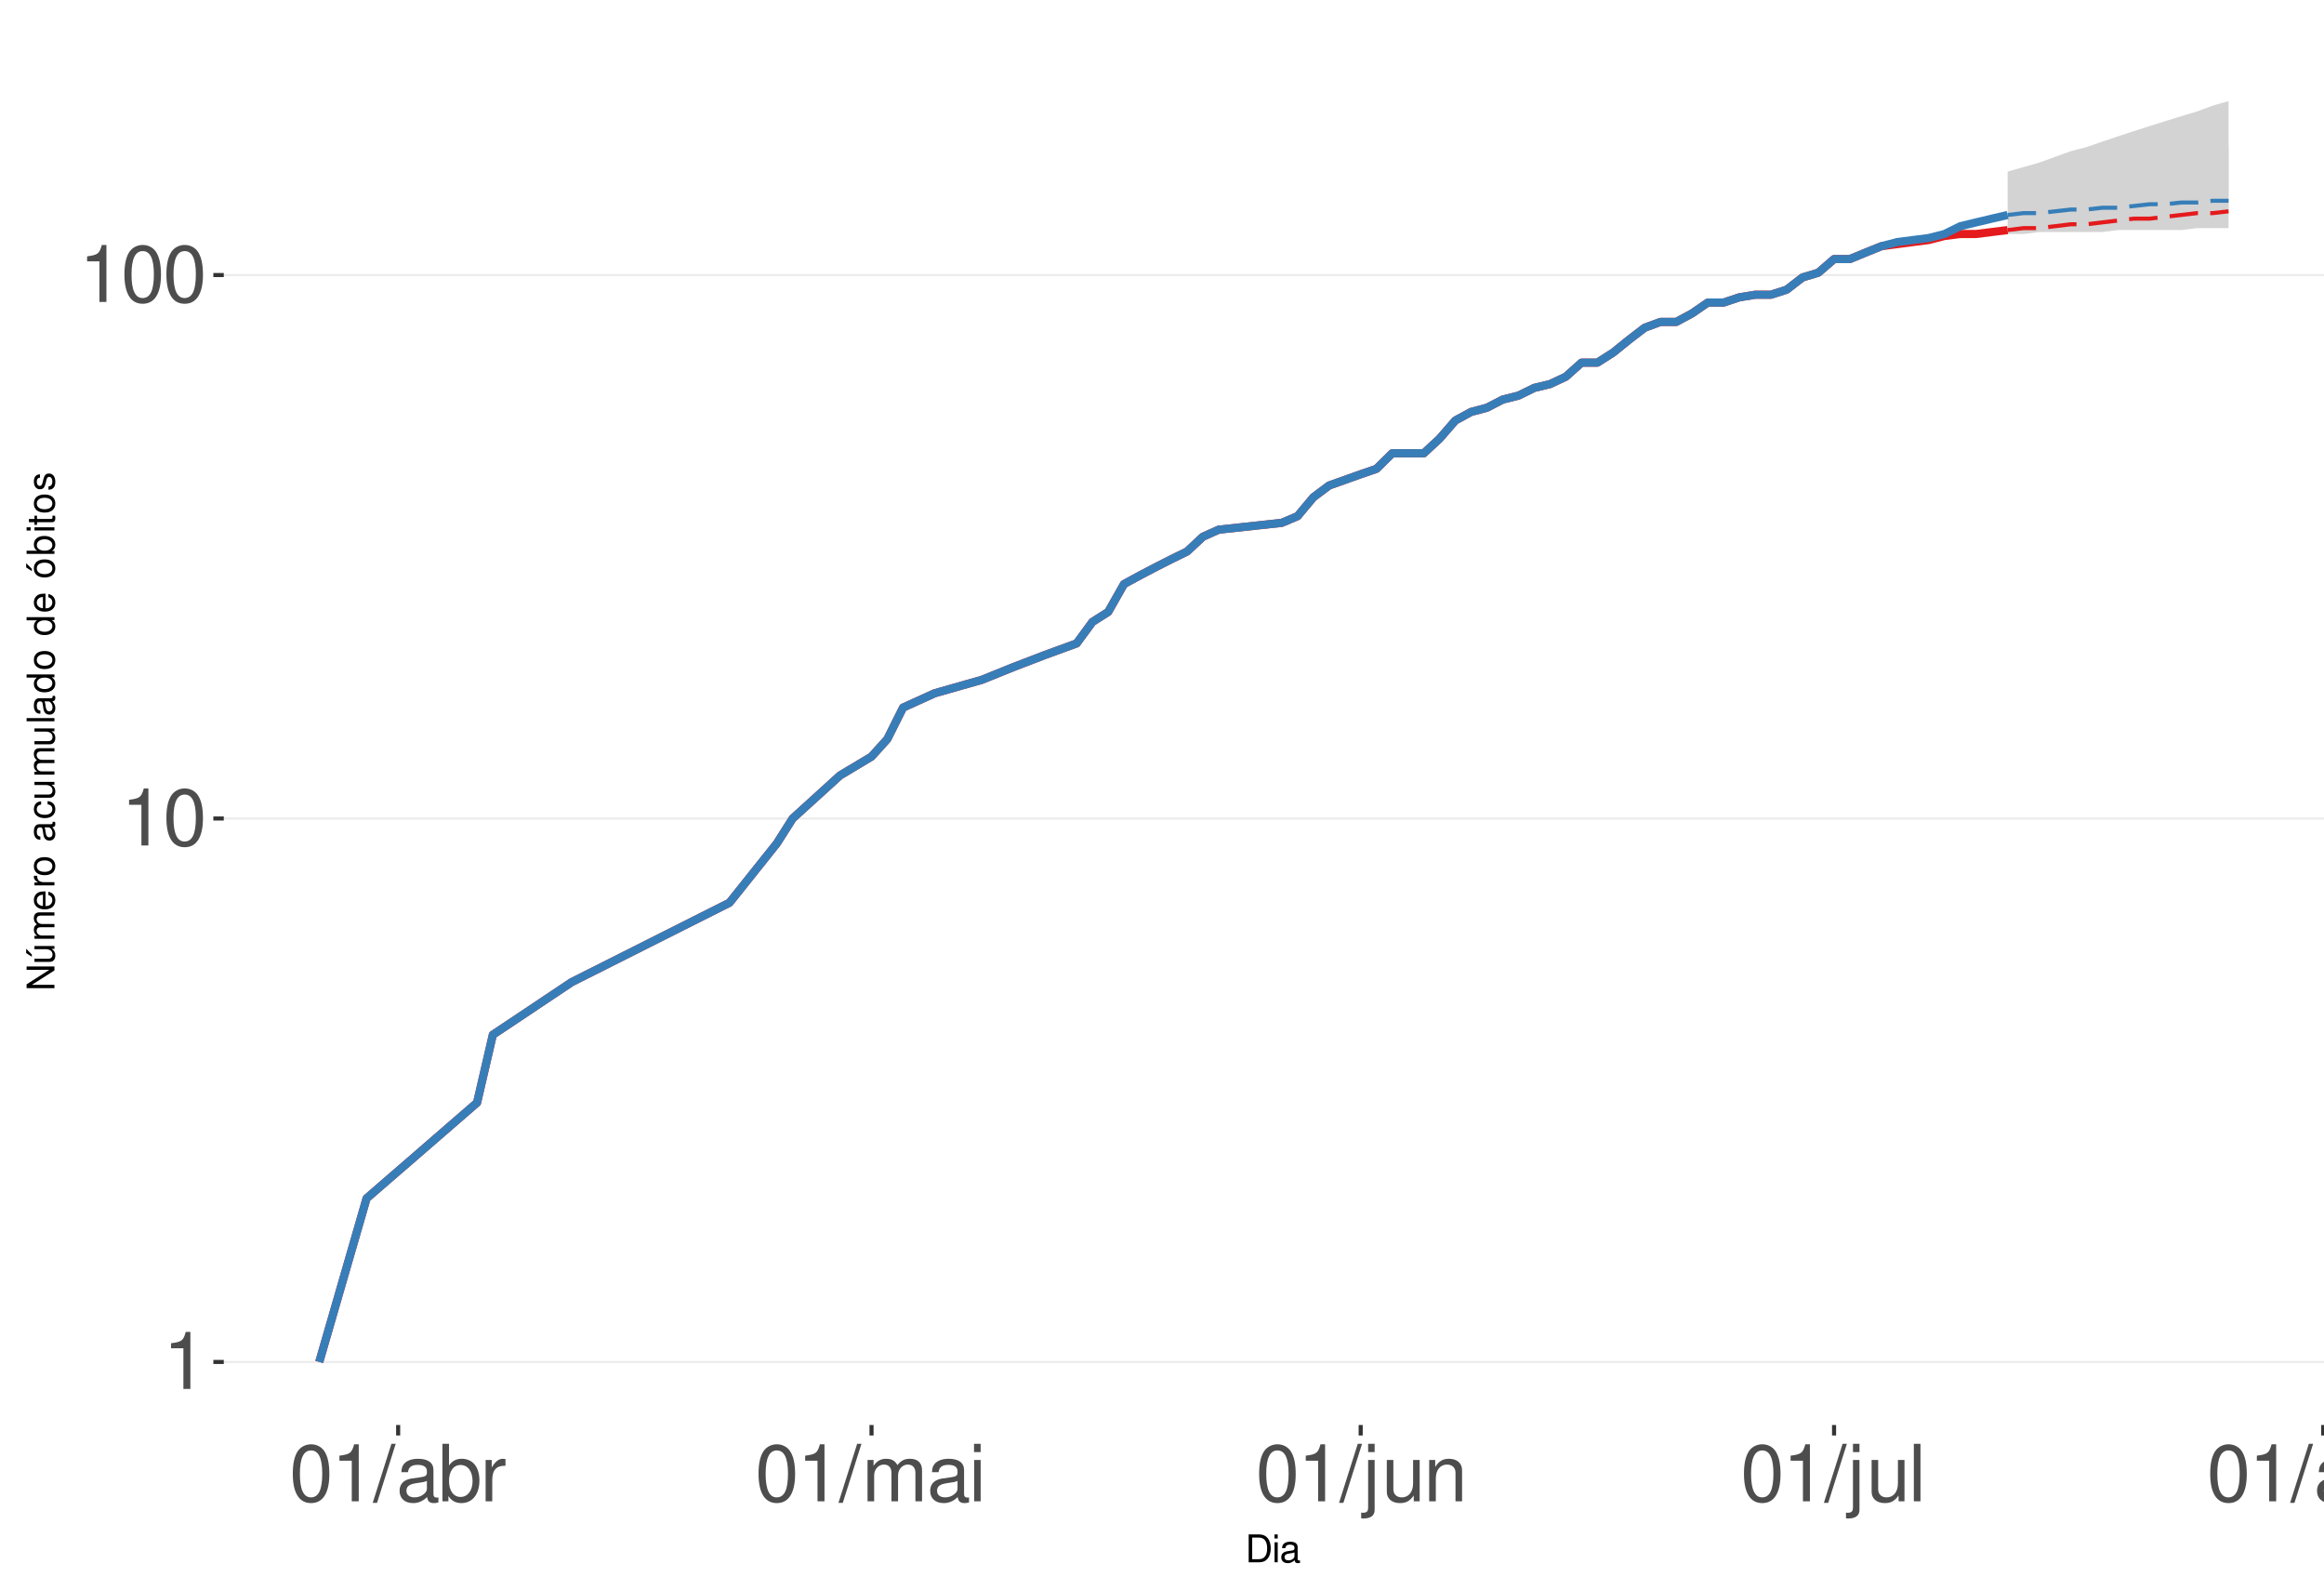
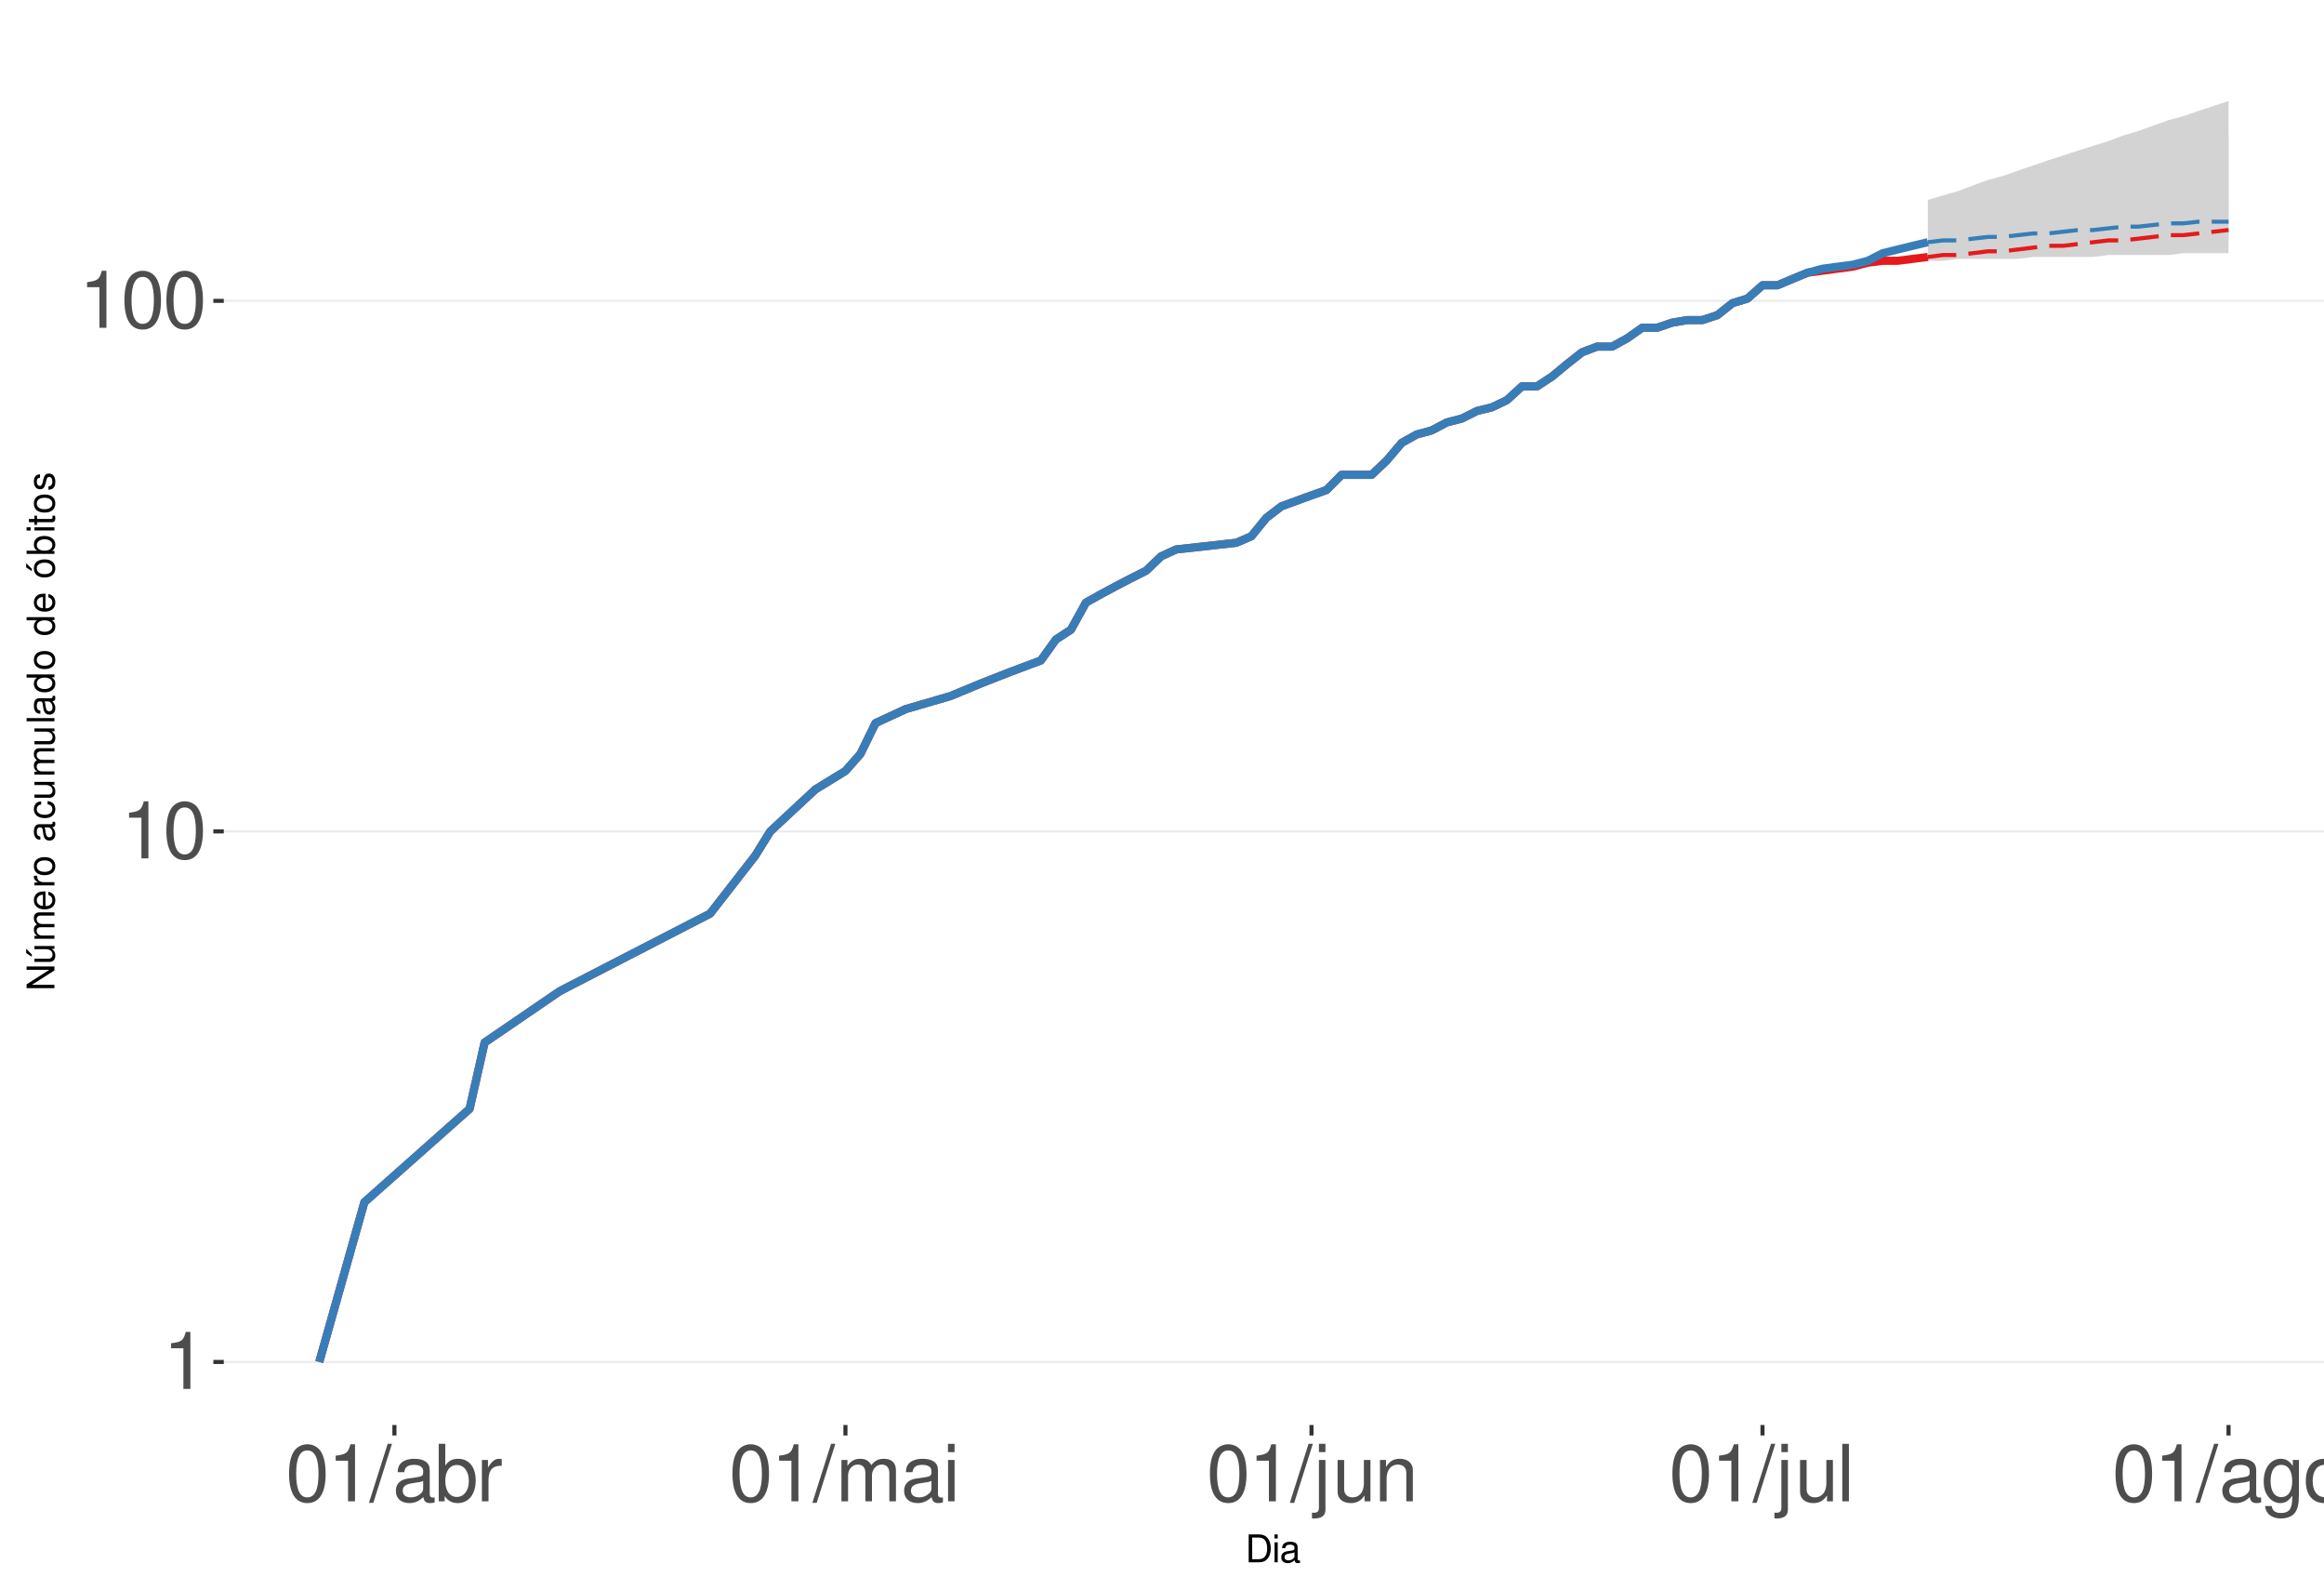
<svg xmlns="http://www.w3.org/2000/svg" xmlns:xlink="http://www.w3.org/1999/xlink" width="609pt" height="413pt" viewBox="0 0 609 413" version="1.1">
  <defs>
    <g>
      <symbol overflow="visible" id="glyph0-0">
        <path style="stroke:none;" d="" />
      </symbol>
      <symbol overflow="visible" id="glyph0-1">
        <path style="stroke:none;" d="M 5.344 -10.641 L 5.344 0 L 7.172 0 L 7.172 -14.938 L 5.969 -14.938 C 5.328 -12.641 4.922 -12.328 2.109 -11.953 L 2.109 -10.641 Z M 5.344 -10.641 " />
      </symbol>
      <symbol overflow="visible" id="glyph0-2">
        <path style="stroke:none;" d="M 5.688 -14.938 C 4.312 -14.938 3.078 -14.312 2.312 -13.297 C 1.359 -11.984 0.891 -10 0.891 -7.234 C 0.891 -2.188 2.547 0.469 5.688 0.469 C 8.781 0.469 10.469 -2.188 10.469 -7.109 C 10.469 -10 10.016 -11.938 9.047 -13.297 C 8.281 -14.328 7.062 -14.938 5.688 -14.938 Z M 5.688 -13.328 C 7.641 -13.328 8.609 -11.312 8.609 -7.266 C 8.609 -3.016 7.656 -1.031 5.641 -1.031 C 3.719 -1.031 2.75 -3.094 2.75 -7.203 C 2.75 -11.312 3.719 -13.328 5.688 -13.328 Z M 5.688 -13.328 " />
      </symbol>
      <symbol overflow="visible" id="glyph0-3">
        <path style="stroke:none;" d="M 4.734 -15.062 L -0.172 0.406 L 0.969 0.406 L 5.859 -15.062 Z M 4.734 -15.062 " />
      </symbol>
      <symbol overflow="visible" id="glyph0-4">
        <path style="stroke:none;" d="M 11.047 -1.016 C 10.859 -0.969 10.781 -0.969 10.672 -0.969 C 10.078 -0.969 9.75 -1.281 9.75 -1.812 L 9.75 -8.188 C 9.75 -10.094 8.344 -11.141 5.688 -11.141 C 4.094 -11.141 2.828 -10.672 2.094 -9.875 C 1.594 -9.312 1.391 -8.703 1.344 -7.625 L 3.078 -7.625 C 3.219 -8.938 4 -9.547 5.625 -9.547 C 7.188 -9.547 8.031 -8.969 8.031 -7.938 L 8.031 -7.484 C 8.016 -6.734 7.641 -6.469 6.234 -6.281 C 3.797 -5.969 3.422 -5.891 2.766 -5.625 C 1.516 -5.078 0.875 -4.125 0.875 -2.734 C 0.875 -0.766 2.234 0.469 4.422 0.469 C 5.781 0.469 6.875 0 8.094 -1.109 C 8.219 0 8.766 0.469 9.875 0.469 C 10.25 0.469 10.469 0.438 11.047 0.297 Z M 8.031 -3.406 C 8.031 -2.828 7.875 -2.484 7.359 -2 C 6.656 -1.359 5.797 -1.031 4.797 -1.031 C 3.453 -1.031 2.672 -1.672 2.672 -2.766 C 2.672 -3.906 3.406 -4.484 5.266 -4.75 C 7.109 -5 7.453 -5.078 8.031 -5.344 Z M 8.031 -3.406 " />
      </symbol>
      <symbol overflow="visible" id="glyph0-5">
        <path style="stroke:none;" d="M 1.109 -15.062 L 1.109 0 L 2.672 0 L 2.672 -1.391 C 3.484 -0.125 4.578 0.469 6.094 0.469 C 8.938 0.469 10.797 -1.859 10.797 -5.453 C 10.797 -8.969 9.047 -11.141 6.172 -11.141 C 4.688 -11.141 3.641 -10.578 2.828 -9.359 L 2.828 -15.062 Z M 5.844 -9.516 C 7.766 -9.516 9 -7.844 9 -5.266 C 9 -2.812 7.719 -1.141 5.844 -1.141 C 4 -1.141 2.828 -2.781 2.828 -5.328 C 2.828 -7.875 4 -9.516 5.844 -9.516 Z M 5.844 -9.516 " />
      </symbol>
      <symbol overflow="visible" id="glyph0-6">
        <path style="stroke:none;" d="M 1.422 -10.828 L 1.422 0 L 3.156 0 L 3.156 -5.625 C 3.188 -8.219 4.25 -9.375 6.625 -9.312 L 6.625 -11.078 C 6.344 -11.109 6.172 -11.141 5.969 -11.141 C 4.859 -11.141 4 -10.469 3.016 -8.859 L 3.016 -10.828 Z M 1.422 -10.828 " />
      </symbol>
      <symbol overflow="visible" id="glyph0-7">
        <path style="stroke:none;" d="M 1.453 -10.828 L 1.453 0 L 3.188 0 L 3.188 -6.797 C 3.188 -8.359 4.312 -9.625 5.719 -9.625 C 7 -9.625 7.719 -8.844 7.719 -7.453 L 7.719 0 L 9.453 0 L 9.453 -6.797 C 9.453 -8.359 10.594 -9.625 12 -9.625 C 13.266 -9.625 14 -8.812 14 -7.453 L 14 0 L 15.734 0 L 15.734 -8.125 C 15.734 -10.062 14.625 -11.141 12.594 -11.141 C 11.156 -11.141 10.281 -10.703 9.281 -9.484 C 8.641 -10.641 7.766 -11.141 6.359 -11.141 C 4.922 -11.141 3.953 -10.594 3.031 -9.297 L 3.031 -10.828 Z M 1.453 -10.828 " />
      </symbol>
      <symbol overflow="visible" id="glyph0-8">
        <path style="stroke:none;" d="M 3.094 -10.828 L 1.391 -10.828 L 1.391 0 L 3.094 0 Z M 3.094 -15.062 L 1.359 -15.062 L 1.359 -12.891 L 3.094 -12.891 Z M 3.094 -15.062 " />
      </symbol>
      <symbol overflow="visible" id="glyph0-9">
        <path style="stroke:none;" d="M 1.453 -10.828 L 1.453 1.562 C 1.453 2.641 1.109 3 0.047 3 C -0.078 3 -0.141 3 -0.375 2.969 L -0.375 4.438 C -0.172 4.484 -0.062 4.5 0.203 4.5 C 2.141 4.5 3.156 3.734 3.156 2.25 L 3.156 -10.828 Z M 3.156 -15.062 L 1.453 -15.062 L 1.453 -12.891 L 3.156 -12.891 Z M 3.156 -15.062 " />
      </symbol>
      <symbol overflow="visible" id="glyph0-10">
        <path style="stroke:none;" d="M 9.953 0 L 9.953 -10.828 L 8.234 -10.828 L 8.234 -4.688 C 8.234 -2.484 7.078 -1.031 5.281 -1.031 C 3.922 -1.031 3.062 -1.859 3.062 -3.156 L 3.062 -10.828 L 1.344 -10.828 L 1.344 -2.484 C 1.344 -0.688 2.688 0.469 4.797 0.469 C 6.375 0.469 7.391 -0.078 8.406 -1.516 L 8.406 0 Z M 9.953 0 " />
      </symbol>
      <symbol overflow="visible" id="glyph0-11">
        <path style="stroke:none;" d="M 1.453 -10.828 L 1.453 0 L 3.188 0 L 3.188 -5.969 C 3.188 -8.188 4.344 -9.625 6.109 -9.625 C 7.484 -9.625 8.344 -8.797 8.344 -7.5 L 8.344 0 L 10.062 0 L 10.062 -8.188 C 10.062 -9.984 8.719 -11.141 6.625 -11.141 C 5.016 -11.141 3.984 -10.516 3.031 -9 L 3.031 -10.828 Z M 1.453 -10.828 " />
      </symbol>
      <symbol overflow="visible" id="glyph0-12">
        <path style="stroke:none;" d="M 3.141 -15.062 L 1.406 -15.062 L 1.406 0 L 3.141 0 Z M 3.141 -15.062 " />
      </symbol>
      <symbol overflow="visible" id="glyph0-13">
        <path style="stroke:none;" d="M 8.344 -10.828 L 8.344 -9.25 C 7.484 -10.562 6.531 -11.141 5.172 -11.141 C 2.547 -11.141 0.719 -8.703 0.719 -5.219 C 0.719 -3.406 1.156 -2.094 2.094 -0.984 C 2.891 -0.047 3.922 0.469 5.047 0.469 C 6.344 0.469 7.266 -0.109 8.188 -1.469 L 8.188 -0.906 C 8.188 1.984 7.375 3.062 5.219 3.062 C 3.766 3.062 3 2.484 2.828 1.234 L 1.078 1.234 C 1.234 3.25 2.828 4.5 5.188 4.5 C 6.781 4.5 8.094 3.984 8.797 3.125 C 9.625 2.109 9.938 0.766 9.938 -1.781 L 9.938 -10.828 Z M 5.328 -9.547 C 7.141 -9.547 8.188 -8.016 8.188 -5.266 C 8.188 -2.641 7.125 -1.109 5.328 -1.109 C 3.547 -1.109 2.516 -2.672 2.516 -5.328 C 2.516 -7.969 3.547 -9.547 5.328 -9.547 Z M 5.328 -9.547 " />
      </symbol>
      <symbol overflow="visible" id="glyph0-14">
        <path style="stroke:none;" d="M 5.625 -11.141 C 2.562 -11.141 0.75 -8.969 0.75 -5.328 C 0.75 -1.672 2.562 0.469 5.641 0.469 C 8.703 0.469 10.531 -1.688 10.531 -5.25 C 10.531 -9 8.766 -11.141 5.625 -11.141 Z M 5.641 -9.547 C 7.578 -9.547 8.734 -7.953 8.734 -5.266 C 8.734 -2.703 7.547 -1.109 5.641 -1.109 C 3.719 -1.109 2.547 -2.703 2.547 -5.328 C 2.547 -7.953 3.719 -9.547 5.641 -9.547 Z M 5.641 -9.547 " />
      </symbol>
      <symbol overflow="visible" id="glyph1-0">
        <path style="stroke:none;" d="" />
      </symbol>
      <symbol overflow="visible" id="glyph1-1">
        <path style="stroke:none;" d="M 0.891 0 L 3.703 0 C 5.547 0 6.672 -1.375 6.672 -3.656 C 6.672 -5.906 5.547 -7.297 3.703 -7.297 L 0.891 -7.297 Z M 1.812 -0.812 L 1.812 -6.469 L 3.547 -6.469 C 4.984 -6.469 5.734 -5.5 5.734 -3.641 C 5.734 -1.797 4.984 -0.812 3.547 -0.812 Z M 1.812 -0.812 " />
      </symbol>
      <symbol overflow="visible" id="glyph1-2">
        <path style="stroke:none;" d="M 1.5 -5.234 L 0.672 -5.234 L 0.672 0 L 1.5 0 Z M 1.5 -7.297 L 0.656 -7.297 L 0.656 -6.234 L 1.5 -6.234 Z M 1.5 -7.297 " />
      </symbol>
      <symbol overflow="visible" id="glyph1-3">
        <path style="stroke:none;" d="M 5.344 -0.484 C 5.266 -0.469 5.219 -0.469 5.172 -0.469 C 4.875 -0.469 4.719 -0.625 4.719 -0.875 L 4.719 -3.953 C 4.719 -4.891 4.047 -5.391 2.75 -5.391 C 1.984 -5.391 1.375 -5.172 1.016 -4.781 C 0.766 -4.516 0.672 -4.203 0.656 -3.688 L 1.484 -3.688 C 1.562 -4.328 1.938 -4.625 2.719 -4.625 C 3.484 -4.625 3.891 -4.344 3.891 -3.844 L 3.891 -3.625 C 3.875 -3.266 3.703 -3.125 3.016 -3.047 C 1.844 -2.891 1.656 -2.844 1.344 -2.719 C 0.734 -2.453 0.422 -2 0.422 -1.312 C 0.422 -0.375 1.078 0.234 2.141 0.234 C 2.797 0.234 3.328 0 3.922 -0.547 C 3.984 0 4.234 0.234 4.781 0.234 C 4.953 0.234 5.062 0.203 5.344 0.141 Z M 3.891 -1.656 C 3.891 -1.375 3.812 -1.203 3.562 -0.969 C 3.219 -0.656 2.812 -0.5 2.312 -0.5 C 1.672 -0.5 1.297 -0.812 1.297 -1.344 C 1.297 -1.891 1.656 -2.172 2.547 -2.297 C 3.438 -2.422 3.609 -2.453 3.891 -2.594 Z M 3.891 -1.656 " />
      </symbol>
      <symbol overflow="visible" id="glyph2-0">
        <path style="stroke:none;" d="" />
      </symbol>
      <symbol overflow="visible" id="glyph2-1">
        <path style="stroke:none;" d="M -7.297 -6.453 L -7.297 -5.578 L -1.328 -5.578 L -7.297 -1.766 L -7.297 -0.766 L 0 -0.766 L 0 -1.641 L -5.906 -1.641 L 0 -5.406 L 0 -6.453 Z M -7.297 -6.453 " />
      </symbol>
      <symbol overflow="visible" id="glyph2-2">
        <path style="stroke:none;" d="M 0 -4.812 L -5.234 -4.812 L -5.234 -3.984 L -2.266 -3.984 C -1.203 -3.984 -0.5 -3.438 -0.5 -2.562 C -0.5 -1.906 -0.906 -1.484 -1.531 -1.484 L -5.234 -1.484 L -5.234 -0.656 L -1.203 -0.656 C -0.328 -0.656 0.234 -1.297 0.234 -2.312 C 0.234 -3.094 -0.047 -3.578 -0.734 -4.062 L 0 -4.062 Z M -7.406 -2.953 L -5.922 -2 L -5.922 -2.594 L -7.406 -4.094 Z M -7.406 -2.953 " />
      </symbol>
      <symbol overflow="visible" id="glyph2-3">
        <path style="stroke:none;" d="M -5.234 -0.703 L 0 -0.703 L 0 -1.547 L -3.297 -1.547 C -4.047 -1.547 -4.656 -2.094 -4.656 -2.766 C -4.656 -3.391 -4.281 -3.734 -3.609 -3.734 L 0 -3.734 L 0 -4.578 L -3.297 -4.578 C -4.047 -4.578 -4.656 -5.125 -4.656 -5.812 C -4.656 -6.422 -4.266 -6.781 -3.609 -6.781 L 0 -6.781 L 0 -7.625 L -3.938 -7.625 C -4.875 -7.625 -5.391 -7.078 -5.391 -6.094 C -5.391 -5.406 -5.188 -4.984 -4.594 -4.484 C -5.156 -4.188 -5.391 -3.766 -5.391 -3.078 C -5.391 -2.375 -5.125 -1.906 -4.5 -1.469 L -5.234 -1.469 Z M -5.234 -0.703 " />
      </symbol>
      <symbol overflow="visible" id="glyph2-4">
        <path style="stroke:none;" d="M -2.344 -5.125 C -3.141 -5.125 -3.625 -5.062 -4.016 -4.922 C -4.875 -4.578 -5.391 -3.781 -5.391 -2.797 C -5.391 -1.344 -4.281 -0.406 -2.547 -0.406 C -0.812 -0.406 0.234 -1.297 0.234 -2.781 C 0.234 -3.984 -0.453 -4.812 -1.594 -5.016 L -1.594 -4.188 C -0.906 -3.953 -0.547 -3.484 -0.547 -2.812 C -0.547 -2.281 -0.781 -1.828 -1.219 -1.547 C -1.516 -1.344 -1.812 -1.281 -2.344 -1.266 Z M -3.016 -1.297 C -3.984 -1.359 -4.625 -1.953 -4.625 -2.797 C -4.625 -3.641 -3.953 -4.234 -3.016 -4.234 Z M -3.016 -1.297 " />
      </symbol>
      <symbol overflow="visible" id="glyph2-5">
        <path style="stroke:none;" d="M -5.234 -0.688 L 0 -0.688 L 0 -1.531 L -2.719 -1.531 C -3.984 -1.547 -4.547 -2.062 -4.516 -3.203 L -5.359 -3.203 C -5.375 -3.062 -5.391 -2.984 -5.391 -2.891 C -5.391 -2.344 -5.062 -1.938 -4.297 -1.453 L -5.234 -1.453 Z M -5.234 -0.688 " />
      </symbol>
      <symbol overflow="visible" id="glyph2-6">
        <path style="stroke:none;" d="M -5.391 -2.719 C -5.391 -1.234 -4.344 -0.359 -2.578 -0.359 C -0.812 -0.359 0.234 -1.234 0.234 -2.734 C 0.234 -4.203 -0.812 -5.094 -2.547 -5.094 C -4.359 -5.094 -5.391 -4.234 -5.391 -2.719 Z M -4.625 -2.734 C -4.625 -3.672 -3.844 -4.234 -2.547 -4.234 C -1.312 -4.234 -0.547 -3.656 -0.547 -2.734 C -0.547 -1.797 -1.312 -1.234 -2.578 -1.234 C -3.844 -1.234 -4.625 -1.797 -4.625 -2.734 Z M -4.625 -2.734 " />
      </symbol>
      <symbol overflow="visible" id="glyph2-7">
        <path style="stroke:none;" d="" />
      </symbol>
      <symbol overflow="visible" id="glyph2-8">
        <path style="stroke:none;" d="M -0.484 -5.344 C -0.469 -5.266 -0.469 -5.219 -0.469 -5.172 C -0.469 -4.875 -0.625 -4.719 -0.875 -4.719 L -3.953 -4.719 C -4.891 -4.719 -5.391 -4.047 -5.391 -2.75 C -5.391 -1.984 -5.172 -1.375 -4.781 -1.016 C -4.516 -0.766 -4.203 -0.672 -3.688 -0.656 L -3.688 -1.484 C -4.328 -1.562 -4.625 -1.938 -4.625 -2.719 C -4.625 -3.484 -4.344 -3.891 -3.844 -3.891 L -3.625 -3.891 C -3.266 -3.875 -3.125 -3.703 -3.047 -3.016 C -2.891 -1.844 -2.844 -1.656 -2.719 -1.344 C -2.453 -0.734 -2 -0.422 -1.312 -0.422 C -0.375 -0.422 0.234 -1.078 0.234 -2.141 C 0.234 -2.797 0 -3.328 -0.547 -3.922 C 0 -3.984 0.234 -4.234 0.234 -4.781 C 0.234 -4.953 0.203 -5.062 0.141 -5.344 Z M -1.656 -3.891 C -1.375 -3.891 -1.203 -3.812 -0.969 -3.562 C -0.656 -3.219 -0.5 -2.812 -0.5 -2.312 C -0.5 -1.672 -0.812 -1.297 -1.344 -1.297 C -1.891 -1.297 -2.172 -1.656 -2.297 -2.547 C -2.422 -3.438 -2.453 -3.609 -2.594 -3.891 Z M -1.656 -3.891 " />
      </symbol>
      <symbol overflow="visible" id="glyph2-9">
        <path style="stroke:none;" d="M -3.484 -4.703 C -3.984 -4.672 -4.312 -4.562 -4.609 -4.359 C -5.094 -4 -5.391 -3.375 -5.391 -2.641 C -5.391 -1.219 -4.266 -0.312 -2.531 -0.312 C -0.844 -0.312 0.234 -1.203 0.234 -2.625 C 0.234 -3.875 -0.516 -4.672 -1.797 -4.766 L -1.797 -3.938 C -0.953 -3.797 -0.547 -3.359 -0.547 -2.656 C -0.547 -1.734 -1.297 -1.188 -2.531 -1.188 C -3.844 -1.188 -4.625 -1.719 -4.625 -2.625 C -4.625 -3.328 -4.203 -3.766 -3.484 -3.875 Z M -3.484 -4.703 " />
      </symbol>
      <symbol overflow="visible" id="glyph2-10">
        <path style="stroke:none;" d="M 0 -4.812 L -5.234 -4.812 L -5.234 -3.984 L -2.266 -3.984 C -1.203 -3.984 -0.5 -3.438 -0.5 -2.562 C -0.5 -1.906 -0.906 -1.484 -1.531 -1.484 L -5.234 -1.484 L -5.234 -0.656 L -1.203 -0.656 C -0.328 -0.656 0.234 -1.297 0.234 -2.312 C 0.234 -3.094 -0.047 -3.578 -0.734 -4.062 L 0 -4.062 Z M 0 -4.812 " />
      </symbol>
      <symbol overflow="visible" id="glyph2-11">
        <path style="stroke:none;" d="M -7.297 -1.516 L -7.297 -0.688 L 0 -0.688 L 0 -1.516 Z M -7.297 -1.516 " />
      </symbol>
      <symbol overflow="visible" id="glyph2-12">
        <path style="stroke:none;" d="M -7.297 -4.953 L -7.297 -4.125 L -4.578 -4.125 C -5.109 -3.766 -5.391 -3.203 -5.391 -2.516 C -5.391 -1.156 -4.297 -0.266 -2.625 -0.266 C -0.859 -0.266 0.234 -1.125 0.234 -2.547 C 0.234 -3.266 -0.047 -3.766 -0.688 -4.203 L 0 -4.203 L 0 -4.953 Z M -4.609 -2.656 C -4.609 -3.547 -3.812 -4.125 -2.562 -4.125 C -1.344 -4.125 -0.547 -3.547 -0.547 -2.656 C -0.547 -1.734 -1.359 -1.125 -2.578 -1.125 C -3.797 -1.125 -4.609 -1.734 -4.609 -2.656 Z M -4.609 -2.656 " />
      </symbol>
      <symbol overflow="visible" id="glyph2-13">
        <path style="stroke:none;" d="M -5.391 -2.719 C -5.391 -1.234 -4.344 -0.359 -2.578 -0.359 C -0.812 -0.359 0.234 -1.234 0.234 -2.734 C 0.234 -4.203 -0.812 -5.094 -2.547 -5.094 C -4.359 -5.094 -5.391 -4.234 -5.391 -2.719 Z M -4.625 -2.734 C -4.625 -3.672 -3.844 -4.234 -2.547 -4.234 C -1.312 -4.234 -0.547 -3.656 -0.547 -2.734 C -0.547 -1.797 -1.312 -1.234 -2.578 -1.234 C -3.844 -1.234 -4.625 -1.797 -4.625 -2.734 Z M -7.406 -2.984 L -5.922 -2.016 L -5.922 -2.625 L -7.406 -4.109 Z M -7.406 -2.984 " />
      </symbol>
      <symbol overflow="visible" id="glyph2-14">
        <path style="stroke:none;" d="M -7.297 -0.547 L 0 -0.547 L 0 -1.297 L -0.672 -1.297 C -0.062 -1.688 0.234 -2.219 0.234 -2.953 C 0.234 -4.328 -0.906 -5.234 -2.641 -5.234 C -4.344 -5.234 -5.391 -4.375 -5.391 -2.984 C -5.391 -2.266 -5.125 -1.766 -4.531 -1.375 L -7.297 -1.375 Z M -4.609 -2.828 C -4.609 -3.766 -3.797 -4.359 -2.547 -4.359 C -1.359 -4.359 -0.547 -3.734 -0.547 -2.828 C -0.547 -1.938 -1.344 -1.375 -2.578 -1.375 C -3.812 -1.375 -4.609 -1.938 -4.609 -2.828 Z M -4.609 -2.828 " />
      </symbol>
      <symbol overflow="visible" id="glyph2-15">
        <path style="stroke:none;" d="M -5.234 -1.5 L -5.234 -0.672 L 0 -0.672 L 0 -1.5 Z M -7.297 -1.5 L -7.297 -0.656 L -6.234 -0.656 L -6.234 -1.5 Z M -7.297 -1.5 " />
      </symbol>
      <symbol overflow="visible" id="glyph2-16">
        <path style="stroke:none;" d="M -5.234 -2.547 L -5.234 -1.688 L -6.688 -1.688 L -6.688 -0.844 L -5.234 -0.844 L -5.234 -0.141 L -4.562 -0.141 L -4.562 -0.844 L -0.594 -0.844 C -0.062 -0.844 0.234 -1.203 0.234 -1.859 C 0.234 -2.078 0.203 -2.266 0.156 -2.547 L -0.547 -2.547 C -0.516 -2.422 -0.5 -2.312 -0.5 -2.141 C -0.5 -1.781 -0.594 -1.688 -0.969 -1.688 L -4.562 -1.688 L -4.562 -2.547 Z M -5.234 -2.547 " />
      </symbol>
      <symbol overflow="visible" id="glyph2-17">
        <path style="stroke:none;" d="M -3.781 -4.375 C -4.812 -4.375 -5.391 -3.688 -5.391 -2.484 C -5.391 -1.266 -4.766 -0.469 -3.797 -0.469 C -2.969 -0.469 -2.578 -0.891 -2.281 -2.125 L -2.094 -2.906 C -1.953 -3.484 -1.734 -3.719 -1.375 -3.719 C -0.875 -3.719 -0.547 -3.234 -0.547 -2.5 C -0.547 -2.047 -0.672 -1.672 -0.891 -1.453 C -1.047 -1.328 -1.188 -1.266 -1.562 -1.219 L -1.562 -0.344 C -0.344 -0.375 0.234 -1.062 0.234 -2.438 C 0.234 -3.75 -0.422 -4.594 -1.438 -4.594 C -2.203 -4.594 -2.641 -4.156 -2.891 -3.109 L -3.078 -2.312 C -3.234 -1.625 -3.453 -1.344 -3.828 -1.344 C -4.312 -1.344 -4.625 -1.766 -4.625 -2.453 C -4.625 -3.125 -4.328 -3.484 -3.781 -3.5 Z M -3.781 -4.375 " />
      </symbol>
    </g>
    <clipPath id="clip1">
      <path d="M 58.645 9.961 L 609 9.961 L 609 373.328 L 58.645 373.328 Z M 58.645 9.961 " />
    </clipPath>
    <clipPath id="clip2">
      <path d="M 58.645 356 L 609 356 L 609 358 L 58.645 358 Z M 58.645 356 " />
    </clipPath>
    <clipPath id="clip3">
-       <path d="M 58.645 214 L 609 214 L 609 215 L 58.645 215 Z M 58.645 214 " />
+       <path d="M 58.645 217 L 609 217 L 609 219 L 58.645 219 Z M 58.645 217 " />
    </clipPath>
    <clipPath id="clip4">
-       <path d="M 58.645 71 L 609 71 L 609 73 L 58.645 73 Z M 58.645 71 " />
+       <path d="M 58.645 78 L 609 78 L 609 80 L 58.645 80 Z M 58.645 78 " />
    </clipPath>
  </defs>
  <g id="surface255">
    <rect x="0" y="0" width="609" height="413" style="fill:rgb(100%,100%,100%);fill-opacity:1;stroke:none;" />
    <rect x="0" y="0" width="609" height="413" style="fill:rgb(100%,100%,100%);fill-opacity:1;stroke:none;" />
    <path style="fill:none;stroke-width:1.067;stroke-linecap:round;stroke-linejoin:round;stroke:rgb(100%,100%,100%);stroke-opacity:1;stroke-miterlimit:10;" d="M 0 413 L 609 413 L 609 0 L 0 0 Z M 0 413 " />
    <g clip-path="url(#clip1)" clip-rule="nonzero">
      <path style=" stroke:none;fill-rule:nonzero;fill:rgb(100%,100%,100%);fill-opacity:1;" d="M 58.645 373.328 L 609 373.328 L 609 9.961 L 58.645 9.961 Z M 58.645 373.328 " />
    </g>
    <g clip-path="url(#clip2)" clip-rule="nonzero">
      <path style="fill:none;stroke-width:0.533;stroke-linecap:butt;stroke-linejoin:round;stroke:rgb(92.157%,92.157%,92.157%);stroke-opacity:1;stroke-miterlimit:10;" d="M 58.645 356.812 L 609 356.812 " />
    </g>
    <g clip-path="url(#clip3)" clip-rule="nonzero">
-       <path style="fill:none;stroke-width:0.533;stroke-linecap:butt;stroke-linejoin:round;stroke:rgb(92.157%,92.157%,92.157%);stroke-opacity:1;stroke-miterlimit:10;" d="M 58.645 214.438 L 609 214.438 " />
+       <path style="fill:none;stroke-width:0.533;stroke-linecap:butt;stroke-linejoin:round;stroke:rgb(92.157%,92.157%,92.157%);stroke-opacity:1;stroke-miterlimit:10;" d="M 58.645 217.816 L 609 217.816 " />
    </g>
    <g clip-path="url(#clip4)" clip-rule="nonzero">
-       <path style="fill:none;stroke-width:0.533;stroke-linecap:butt;stroke-linejoin:round;stroke:rgb(92.157%,92.157%,92.157%);stroke-opacity:1;stroke-miterlimit:10;" d="M 58.645 72.059 L 609 72.059 " />
-     </g>
-     <path style=" stroke:none;fill-rule:nonzero;fill:rgb(82.745%,82.745%,82.745%);fill-opacity:1;" d="M 526.094 44.961 L 530.23 43.777 L 534.363 42.613 L 538.5 41.098 L 542.637 39.613 L 546.77 38.527 L 550.906 37.105 L 555.039 35.715 L 559.176 34.355 L 563.309 33.027 L 567.445 31.727 L 571.578 30.449 L 575.715 29.199 L 579.848 27.676 L 583.984 26.48 L 583.984 59.766 L 575.715 59.766 L 571.578 60.273 L 555.039 60.273 L 550.906 60.785 L 534.363 60.785 L 530.23 61.305 L 526.094 61.305 Z M 526.094 44.961 " />
-     <path style=" stroke:none;fill-rule:nonzero;fill:rgb(82.745%,82.745%,82.745%);fill-opacity:1;" d="M 526.094 56.316 L 530.23 54.426 L 534.363 53.047 L 538.5 51.254 L 542.637 49.512 L 546.77 48.238 L 550.906 46.578 L 555.039 45.363 L 559.176 43.777 L 563.309 42.613 L 567.445 41.098 L 571.578 39.98 L 575.715 39.25 L 579.848 38.527 L 583.984 38.168 L 583.984 55.363 L 563.309 55.363 L 559.176 55.836 L 538.5 55.836 L 534.363 56.316 Z M 526.094 56.316 " />
-     <path style="fill:none;stroke-width:2.134;stroke-linecap:butt;stroke-linejoin:round;stroke:rgb(89.412%,10.196%,10.98%);stroke-opacity:1;stroke-miterlimit:10;" d="M 83.66 356.812 L 96.066 313.953 L 125.012 288.883 L 129.145 271.094 L 149.82 257.297 L 191.168 236.492 L 203.574 220.949 L 207.707 214.438 L 220.113 203.164 L 228.383 198.215 L 232.516 193.633 L 236.652 185.375 L 244.922 181.625 L 257.328 178.09 L 265.598 174.75 L 273.867 171.578 L 282.137 168.559 L 286.27 162.934 L 290.406 160.305 L 294.539 153.02 L 298.676 150.773 L 302.812 148.602 L 306.945 146.504 L 311.082 144.477 L 315.215 140.613 L 319.352 138.766 L 335.891 136.973 L 340.023 135.23 L 344.16 130.281 L 348.293 127.191 L 356.566 124.246 L 360.699 122.824 L 364.836 118.746 L 373.105 118.746 L 377.238 114.918 L 381.375 110.16 L 385.508 107.914 L 389.645 106.816 L 393.777 104.684 L 397.914 103.645 L 402.047 101.617 L 406.184 100.629 L 410.316 98.695 L 414.453 95.004 L 418.59 95.004 L 422.723 92.371 L 426.859 89.031 L 430.992 85.859 L 435.129 84.332 L 439.262 84.332 L 443.398 82.109 L 447.531 79.266 L 451.668 79.266 L 455.801 77.891 L 459.938 77.215 L 464.07 77.215 L 468.207 75.887 L 472.34 72.684 L 476.477 71.445 L 480.613 67.875 L 484.746 67.875 L 488.883 66.168 L 493.016 64.504 L 497.152 63.957 L 501.285 63.418 L 505.422 62.883 L 509.555 61.824 L 513.691 61.305 L 517.824 61.305 L 521.961 60.785 L 526.094 60.273 " />
-     <path style="fill:none;stroke-width:1.067;stroke-linecap:butt;stroke-linejoin:round;stroke:rgb(89.412%,10.196%,10.98%);stroke-opacity:1;stroke-dasharray:7.469,3.201;stroke-miterlimit:10;" d="M 526.094 60.273 L 530.23 59.766 L 534.363 59.766 L 542.637 58.758 L 546.77 58.758 L 550.906 58.262 L 555.039 57.77 L 559.176 57.281 L 563.309 57.281 L 567.445 56.797 L 571.578 56.316 L 575.715 55.836 L 579.848 55.836 L 583.984 55.363 " />
-     <path style="fill:none;stroke-width:2.134;stroke-linecap:butt;stroke-linejoin:round;stroke:rgb(21.569%,49.412%,72.157%);stroke-opacity:1;stroke-miterlimit:10;" d="M 83.66 356.812 L 96.066 313.953 L 125.012 288.883 L 129.145 271.094 L 149.82 257.297 L 191.168 236.492 L 203.574 220.949 L 207.707 214.438 L 220.113 203.164 L 228.383 198.215 L 232.516 193.633 L 236.652 185.375 L 244.922 181.625 L 257.328 178.09 L 265.598 174.75 L 273.867 171.578 L 282.137 168.559 L 286.27 162.934 L 290.406 160.305 L 294.539 153.02 L 298.676 150.773 L 302.812 148.602 L 306.945 146.504 L 311.082 144.477 L 315.215 140.613 L 319.352 138.766 L 335.891 136.973 L 340.023 135.23 L 344.16 130.281 L 348.293 127.191 L 356.566 124.246 L 360.699 122.824 L 364.836 118.746 L 373.105 118.746 L 377.238 114.918 L 381.375 110.16 L 385.508 107.914 L 389.645 106.816 L 393.777 104.684 L 397.914 103.645 L 402.047 101.617 L 406.184 100.629 L 410.316 98.695 L 414.453 95.004 L 418.59 95.004 L 422.723 92.371 L 426.859 89.031 L 430.992 85.859 L 435.129 84.332 L 439.262 84.332 L 443.398 82.109 L 447.531 79.266 L 451.668 79.266 L 455.801 77.891 L 459.938 77.215 L 464.07 77.215 L 468.207 75.887 L 472.34 72.684 L 476.477 71.445 L 480.613 67.875 L 484.746 67.875 L 488.883 66.168 L 493.016 64.504 L 497.152 63.418 L 501.285 62.883 L 505.422 62.352 L 509.555 61.305 L 513.691 59.262 L 517.824 58.262 L 521.961 57.281 L 526.094 56.316 " />
-     <path style="fill:none;stroke-width:1.067;stroke-linecap:butt;stroke-linejoin:round;stroke:rgb(21.569%,49.412%,72.157%);stroke-opacity:1;stroke-dasharray:7.469,3.201;stroke-miterlimit:10;" d="M 526.094 56.316 L 530.23 55.836 L 534.363 55.836 L 538.5 55.363 L 542.637 54.895 L 546.77 54.895 L 550.906 54.426 L 555.039 54.426 L 559.176 53.965 L 563.309 53.504 L 567.445 53.504 L 571.578 53.047 L 575.715 53.047 L 579.848 52.594 L 583.984 52.594 " />
+       <path style="fill:none;stroke-width:0.533;stroke-linecap:butt;stroke-linejoin:round;stroke:rgb(92.157%,92.157%,92.157%);stroke-opacity:1;stroke-miterlimit:10;" d="M 58.645 78.82 L 609 78.82 " />
+     </g>
+     <path style=" stroke:none;fill-rule:nonzero;fill:rgb(82.745%,82.745%,82.745%);fill-opacity:1;" d="M 505.191 52.367 L 509.133 51.211 L 513.07 50.074 L 517.012 48.594 L 520.949 47.148 L 524.891 46.086 L 528.832 44.695 L 532.77 43.34 L 536.711 42.012 L 540.648 40.715 L 544.59 39.445 L 548.527 38.199 L 552.469 36.98 L 556.406 35.488 L 560.348 34.324 L 564.285 32.895 L 568.227 31.5 L 572.164 30.41 L 576.105 29.07 L 580.043 27.762 L 583.984 26.48 L 583.984 66.324 L 572.164 66.324 L 568.227 66.816 L 552.469 66.816 L 548.527 67.316 L 532.77 67.316 L 528.832 67.816 L 513.07 67.816 L 509.133 68.32 L 505.191 68.32 Z M 505.191 52.367 " />
+     <path style=" stroke:none;fill-rule:nonzero;fill:rgb(82.745%,82.745%,82.745%);fill-opacity:1;" d="M 505.191 63.449 L 509.133 61.605 L 513.07 59.379 L 517.012 57.656 L 520.949 55.977 L 524.891 54.348 L 528.832 52.367 L 532.77 50.828 L 536.711 49.328 L 540.648 47.863 L 544.59 46.438 L 548.527 45.039 L 552.469 43.676 L 556.406 42.012 L 560.348 41.035 L 564.285 39.758 L 568.227 38.508 L 572.164 37.281 L 576.105 36.379 L 580.043 35.785 L 583.984 35.488 L 583.984 62.062 L 564.285 62.062 L 560.348 62.523 L 540.648 62.523 L 536.711 62.984 L 517.012 62.984 L 513.07 63.449 Z M 505.191 63.449 " />
+     <path style="fill:none;stroke-width:2.134;stroke-linecap:butt;stroke-linejoin:round;stroke:rgb(89.412%,10.196%,10.98%);stroke-opacity:1;stroke-miterlimit:10;" d="M 83.66 356.812 L 95.48 314.969 L 123.059 290.496 L 126.996 273.129 L 146.695 259.66 L 186.09 239.348 L 197.906 224.176 L 201.848 217.816 L 213.668 206.812 L 221.547 201.98 L 225.484 197.504 L 229.426 189.445 L 237.305 185.785 L 249.121 182.336 L 257 179.07 L 264.879 175.977 L 272.758 173.031 L 276.699 167.539 L 280.637 164.969 L 284.578 157.859 L 288.52 155.664 L 292.457 153.547 L 296.398 151.5 L 300.336 149.52 L 304.277 145.746 L 308.215 143.945 L 323.973 142.195 L 327.914 140.492 L 331.852 135.66 L 335.793 132.645 L 343.672 129.77 L 347.609 128.379 L 351.551 124.398 L 359.43 124.398 L 363.371 120.664 L 367.309 116.02 L 371.25 113.824 L 375.188 112.754 L 379.129 110.672 L 383.066 109.656 L 387.008 107.68 L 390.945 106.711 L 394.887 104.824 L 398.824 101.223 L 402.766 101.223 L 406.703 98.652 L 410.645 95.387 L 414.582 92.293 L 418.523 90.801 L 422.461 90.801 L 426.402 88.633 L 430.34 85.855 L 434.281 85.855 L 438.219 84.516 L 442.16 83.855 L 446.102 83.855 L 450.039 82.559 L 453.98 79.43 L 457.918 78.223 L 461.859 74.738 L 465.797 74.738 L 469.738 73.066 L 473.676 71.445 L 477.617 70.914 L 481.555 70.387 L 485.496 69.863 L 489.434 68.832 L 493.375 68.32 L 497.312 68.32 L 501.254 67.816 L 505.191 67.316 " />
+     <path style="fill:none;stroke-width:1.067;stroke-linecap:butt;stroke-linejoin:round;stroke:rgb(89.412%,10.196%,10.98%);stroke-opacity:1;stroke-dasharray:7.469,3.201;stroke-miterlimit:10;" d="M 505.191 67.316 L 509.133 66.816 L 513.07 66.816 L 517.012 66.324 L 520.949 65.836 L 524.891 65.836 L 528.832 65.352 L 532.77 64.871 L 536.711 64.395 L 540.648 64.395 L 544.59 63.922 L 548.527 63.449 L 552.469 62.984 L 556.406 62.984 L 560.348 62.523 L 564.285 62.062 L 568.227 61.605 L 572.164 61.605 L 576.105 61.156 L 580.043 60.707 L 583.984 60.262 " />
+     <path style="fill:none;stroke-width:2.134;stroke-linecap:butt;stroke-linejoin:round;stroke:rgb(21.569%,49.412%,72.157%);stroke-opacity:1;stroke-miterlimit:10;" d="M 83.66 356.812 L 95.48 314.969 L 123.059 290.496 L 126.996 273.129 L 146.695 259.66 L 186.09 239.348 L 197.906 224.176 L 201.848 217.816 L 213.668 206.812 L 221.547 201.98 L 225.484 197.504 L 229.426 189.445 L 237.305 185.785 L 249.121 182.336 L 257 179.07 L 264.879 175.977 L 272.758 173.031 L 276.699 167.539 L 280.637 164.969 L 284.578 157.859 L 288.52 155.664 L 292.457 153.547 L 296.398 151.5 L 300.336 149.52 L 304.277 145.746 L 308.215 143.945 L 323.973 142.195 L 327.914 140.492 L 331.852 135.66 L 335.793 132.645 L 343.672 129.77 L 347.609 128.379 L 351.551 124.398 L 359.43 124.398 L 363.371 120.664 L 367.309 116.02 L 371.25 113.824 L 375.188 112.754 L 379.129 110.672 L 383.066 109.656 L 387.008 107.68 L 390.945 106.711 L 394.887 104.824 L 398.824 101.223 L 402.766 101.223 L 406.703 98.652 L 410.645 95.387 L 414.582 92.293 L 418.523 90.801 L 422.461 90.801 L 426.402 88.633 L 430.34 85.855 L 434.281 85.855 L 438.219 84.516 L 442.16 83.855 L 446.102 83.855 L 450.039 82.559 L 453.98 79.43 L 457.918 78.223 L 461.859 74.738 L 465.797 74.738 L 469.738 73.066 L 473.676 71.445 L 477.617 70.387 L 481.555 69.863 L 485.496 69.344 L 489.434 68.32 L 493.375 66.324 L 497.312 65.352 L 501.254 64.395 L 505.191 63.449 " />
+     <path style="fill:none;stroke-width:1.067;stroke-linecap:butt;stroke-linejoin:round;stroke:rgb(21.569%,49.412%,72.157%);stroke-opacity:1;stroke-dasharray:7.469,3.201;stroke-miterlimit:10;" d="M 505.191 63.449 L 509.133 62.984 L 513.07 62.984 L 517.012 62.523 L 520.949 62.062 L 524.891 62.062 L 528.832 61.605 L 532.77 61.156 L 536.711 61.156 L 540.648 60.707 L 544.59 60.262 L 548.527 60.262 L 552.469 59.816 L 556.406 59.379 L 560.348 59.379 L 564.285 58.941 L 568.227 58.512 L 572.164 58.512 L 576.105 58.082 L 583.984 58.082 " />
    <g style="fill:rgb(30.196%,30.196%,30.196%);fill-opacity:1;">
      <use xlink:href="#glyph0-1" x="42.715" y="363.866" />
    </g>
    <g style="fill:rgb(30.196%,30.196%,30.196%);fill-opacity:1;">
-       <use xlink:href="#glyph0-1" x="31.715" y="221.491" />
-       <use xlink:href="#glyph0-2" x="42.715" y="221.491" />
-     </g>
-     <g style="fill:rgb(30.196%,30.196%,30.196%);fill-opacity:1;">
-       <use xlink:href="#glyph0-1" x="20.715" y="79.112" />
-       <use xlink:href="#glyph0-2" x="31.715" y="79.112" />
-       <use xlink:href="#glyph0-2" x="42.715" y="79.112" />
+       <use xlink:href="#glyph0-1" x="31.715" y="224.87" />
+       <use xlink:href="#glyph0-2" x="42.715" y="224.87" />
+     </g>
+     <g style="fill:rgb(30.196%,30.196%,30.196%);fill-opacity:1;">
+       <use xlink:href="#glyph0-1" x="20.715" y="85.874" />
+       <use xlink:href="#glyph0-2" x="31.715" y="85.874" />
+       <use xlink:href="#glyph0-2" x="42.715" y="85.874" />
    </g>
    <path style="fill:none;stroke-width:1.067;stroke-linecap:butt;stroke-linejoin:round;stroke:rgb(20%,20%,20%);stroke-opacity:1;stroke-miterlimit:10;" d="M 55.906 356.812 L 58.645 356.812 " />
-     <path style="fill:none;stroke-width:1.067;stroke-linecap:butt;stroke-linejoin:round;stroke:rgb(20%,20%,20%);stroke-opacity:1;stroke-miterlimit:10;" d="M 55.906 214.438 L 58.645 214.438 " />
-     <path style="fill:none;stroke-width:1.067;stroke-linecap:butt;stroke-linejoin:round;stroke:rgb(20%,20%,20%);stroke-opacity:1;stroke-miterlimit:10;" d="M 55.906 72.059 L 58.645 72.059 " />
-     <path style="fill:none;stroke-width:1.067;stroke-linecap:butt;stroke-linejoin:round;stroke:rgb(20%,20%,20%);stroke-opacity:1;stroke-miterlimit:10;" d="M 104.336 376.07 L 104.336 373.328 " />
-     <path style="fill:none;stroke-width:1.067;stroke-linecap:butt;stroke-linejoin:round;stroke:rgb(20%,20%,20%);stroke-opacity:1;stroke-miterlimit:10;" d="M 228.383 376.07 L 228.383 373.328 " />
-     <path style="fill:none;stroke-width:1.067;stroke-linecap:butt;stroke-linejoin:round;stroke:rgb(20%,20%,20%);stroke-opacity:1;stroke-miterlimit:10;" d="M 356.566 376.07 L 356.566 373.328 " />
-     <path style="fill:none;stroke-width:1.067;stroke-linecap:butt;stroke-linejoin:round;stroke:rgb(20%,20%,20%);stroke-opacity:1;stroke-miterlimit:10;" d="M 480.613 376.07 L 480.613 373.328 " />
-     <path style="fill:none;stroke-width:1.067;stroke-linecap:butt;stroke-linejoin:round;stroke:rgb(20%,20%,20%);stroke-opacity:1;stroke-miterlimit:10;" d="M 608.793 376.07 L 608.793 373.328 " />
-     <g style="fill:rgb(30.196%,30.196%,30.196%);fill-opacity:1;">
-       <use xlink:href="#glyph0-2" x="75.836" y="393.315" />
-       <use xlink:href="#glyph0-1" x="86.836" y="393.315" />
-       <use xlink:href="#glyph0-3" x="97.836" y="393.315" />
-       <use xlink:href="#glyph0-4" x="103.836" y="393.315" />
-       <use xlink:href="#glyph0-5" x="114.836" y="393.315" />
-       <use xlink:href="#glyph0-6" x="125.836" y="393.315" />
-     </g>
-     <g style="fill:rgb(30.196%,30.196%,30.196%);fill-opacity:1;">
-       <use xlink:href="#glyph0-2" x="197.883" y="393.315" />
-       <use xlink:href="#glyph0-1" x="208.883" y="393.315" />
-       <use xlink:href="#glyph0-3" x="219.883" y="393.315" />
-       <use xlink:href="#glyph0-7" x="225.883" y="393.315" />
-       <use xlink:href="#glyph0-4" x="242.883" y="393.315" />
-       <use xlink:href="#glyph0-8" x="253.883" y="393.315" />
-     </g>
-     <g style="fill:rgb(30.196%,30.196%,30.196%);fill-opacity:1;">
-       <use xlink:href="#glyph0-2" x="329.066" y="393.315" />
-       <use xlink:href="#glyph0-1" x="340.066" y="393.315" />
-       <use xlink:href="#glyph0-3" x="351.066" y="393.315" />
-       <use xlink:href="#glyph0-9" x="357.066" y="393.315" />
-       <use xlink:href="#glyph0-10" x="362.066" y="393.315" />
-       <use xlink:href="#glyph0-11" x="373.066" y="393.315" />
-     </g>
-     <g style="fill:rgb(30.196%,30.196%,30.196%);fill-opacity:1;">
-       <use xlink:href="#glyph0-2" x="456.113" y="393.315" />
-       <use xlink:href="#glyph0-1" x="467.113" y="393.315" />
-       <use xlink:href="#glyph0-3" x="478.113" y="393.315" />
-       <use xlink:href="#glyph0-9" x="484.113" y="393.315" />
-       <use xlink:href="#glyph0-10" x="489.113" y="393.315" />
-       <use xlink:href="#glyph0-12" x="500.113" y="393.315" />
-     </g>
-     <g style="fill:rgb(30.196%,30.196%,30.196%);fill-opacity:1;">
-       <use xlink:href="#glyph0-2" x="578.293" y="393.315" />
-       <use xlink:href="#glyph0-1" x="589.293" y="393.315" />
-       <use xlink:href="#glyph0-3" x="600.293" y="393.315" />
-       <use xlink:href="#glyph0-4" x="606.293" y="393.315" />
-       <use xlink:href="#glyph0-13" x="617.293" y="393.315" />
-       <use xlink:href="#glyph0-14" x="628.293" y="393.315" />
+     <path style="fill:none;stroke-width:1.067;stroke-linecap:butt;stroke-linejoin:round;stroke:rgb(20%,20%,20%);stroke-opacity:1;stroke-miterlimit:10;" d="M 55.906 217.816 L 58.645 217.816 " />
+     <path style="fill:none;stroke-width:1.067;stroke-linecap:butt;stroke-linejoin:round;stroke:rgb(20%,20%,20%);stroke-opacity:1;stroke-miterlimit:10;" d="M 55.906 78.82 L 58.645 78.82 " />
+     <path style="fill:none;stroke-width:1.067;stroke-linecap:butt;stroke-linejoin:round;stroke:rgb(20%,20%,20%);stroke-opacity:1;stroke-miterlimit:10;" d="M 103.359 376.07 L 103.359 373.328 " />
+     <path style="fill:none;stroke-width:1.067;stroke-linecap:butt;stroke-linejoin:round;stroke:rgb(20%,20%,20%);stroke-opacity:1;stroke-miterlimit:10;" d="M 221.547 376.07 L 221.547 373.328 " />
+     <path style="fill:none;stroke-width:1.067;stroke-linecap:butt;stroke-linejoin:round;stroke:rgb(20%,20%,20%);stroke-opacity:1;stroke-miterlimit:10;" d="M 343.672 376.07 L 343.672 373.328 " />
+     <path style="fill:none;stroke-width:1.067;stroke-linecap:butt;stroke-linejoin:round;stroke:rgb(20%,20%,20%);stroke-opacity:1;stroke-miterlimit:10;" d="M 461.859 376.07 L 461.859 373.328 " />
+     <path style="fill:none;stroke-width:1.067;stroke-linecap:butt;stroke-linejoin:round;stroke:rgb(20%,20%,20%);stroke-opacity:1;stroke-miterlimit:10;" d="M 583.984 376.07 L 583.984 373.328 " />
+     <g style="fill:rgb(30.196%,30.196%,30.196%);fill-opacity:1;">
+       <use xlink:href="#glyph0-2" x="74.859" y="393.315" />
+       <use xlink:href="#glyph0-1" x="85.859" y="393.315" />
+       <use xlink:href="#glyph0-3" x="96.859" y="393.315" />
+       <use xlink:href="#glyph0-4" x="102.859" y="393.315" />
+       <use xlink:href="#glyph0-5" x="113.859" y="393.315" />
+       <use xlink:href="#glyph0-6" x="124.859" y="393.315" />
+     </g>
+     <g style="fill:rgb(30.196%,30.196%,30.196%);fill-opacity:1;">
+       <use xlink:href="#glyph0-2" x="191.047" y="393.315" />
+       <use xlink:href="#glyph0-1" x="202.047" y="393.315" />
+       <use xlink:href="#glyph0-3" x="213.047" y="393.315" />
+       <use xlink:href="#glyph0-7" x="219.047" y="393.315" />
+       <use xlink:href="#glyph0-4" x="236.047" y="393.315" />
+       <use xlink:href="#glyph0-8" x="247.047" y="393.315" />
+     </g>
+     <g style="fill:rgb(30.196%,30.196%,30.196%);fill-opacity:1;">
+       <use xlink:href="#glyph0-2" x="316.172" y="393.315" />
+       <use xlink:href="#glyph0-1" x="327.172" y="393.315" />
+       <use xlink:href="#glyph0-3" x="338.172" y="393.315" />
+       <use xlink:href="#glyph0-9" x="344.172" y="393.315" />
+       <use xlink:href="#glyph0-10" x="349.172" y="393.315" />
+       <use xlink:href="#glyph0-11" x="360.172" y="393.315" />
+     </g>
+     <g style="fill:rgb(30.196%,30.196%,30.196%);fill-opacity:1;">
+       <use xlink:href="#glyph0-2" x="437.359" y="393.315" />
+       <use xlink:href="#glyph0-1" x="448.359" y="393.315" />
+       <use xlink:href="#glyph0-3" x="459.359" y="393.315" />
+       <use xlink:href="#glyph0-9" x="465.359" y="393.315" />
+       <use xlink:href="#glyph0-10" x="470.359" y="393.315" />
+       <use xlink:href="#glyph0-12" x="481.359" y="393.315" />
+     </g>
+     <g style="fill:rgb(30.196%,30.196%,30.196%);fill-opacity:1;">
+       <use xlink:href="#glyph0-2" x="553.484" y="393.315" />
+       <use xlink:href="#glyph0-1" x="564.484" y="393.315" />
+       <use xlink:href="#glyph0-3" x="575.484" y="393.315" />
+       <use xlink:href="#glyph0-4" x="581.484" y="393.315" />
+       <use xlink:href="#glyph0-13" x="592.484" y="393.315" />
+       <use xlink:href="#glyph0-14" x="603.484" y="393.315" />
    </g>
    <g style="fill:rgb(0%,0%,0%);fill-opacity:1;">
      <use xlink:href="#glyph1-1" x="326.324" y="409.29" />
      <use xlink:href="#glyph1-2" x="333.324" y="409.29" />
      <use xlink:href="#glyph1-3" x="335.324" y="409.29" />
    </g>
    <g style="fill:rgb(0%,0%,0%);fill-opacity:1;">
      <use xlink:href="#glyph2-1" x="14.263" y="259.645" />
      <use xlink:href="#glyph2-2" x="14.263" y="252.645" />
      <use xlink:href="#glyph2-3" x="14.263" y="246.645" />
      <use xlink:href="#glyph2-4" x="14.263" y="238.645" />
      <use xlink:href="#glyph2-5" x="14.263" y="232.645" />
      <use xlink:href="#glyph2-6" x="14.263" y="229.645" />
      <use xlink:href="#glyph2-7" x="14.263" y="223.645" />
      <use xlink:href="#glyph2-8" x="14.263" y="220.645" />
      <use xlink:href="#glyph2-9" x="14.263" y="214.645" />
      <use xlink:href="#glyph2-10" x="14.263" y="209.645" />
      <use xlink:href="#glyph2-3" x="14.263" y="203.645" />
      <use xlink:href="#glyph2-10" x="14.263" y="195.645" />
      <use xlink:href="#glyph2-11" x="14.263" y="189.645" />
      <use xlink:href="#glyph2-8" x="14.263" y="187.645" />
      <use xlink:href="#glyph2-12" x="14.263" y="181.645" />
      <use xlink:href="#glyph2-6" x="14.263" y="175.645" />
      <use xlink:href="#glyph2-7" x="14.263" y="169.645" />
      <use xlink:href="#glyph2-12" x="14.263" y="166.645" />
      <use xlink:href="#glyph2-4" x="14.263" y="160.645" />
      <use xlink:href="#glyph2-7" x="14.263" y="154.645" />
      <use xlink:href="#glyph2-13" x="14.263" y="151.645" />
      <use xlink:href="#glyph2-14" x="14.263" y="145.645" />
      <use xlink:href="#glyph2-15" x="14.263" y="139.645" />
      <use xlink:href="#glyph2-16" x="14.263" y="137.645" />
      <use xlink:href="#glyph2-6" x="14.263" y="134.645" />
      <use xlink:href="#glyph2-17" x="14.263" y="128.645" />
    </g>
  </g>
</svg>
